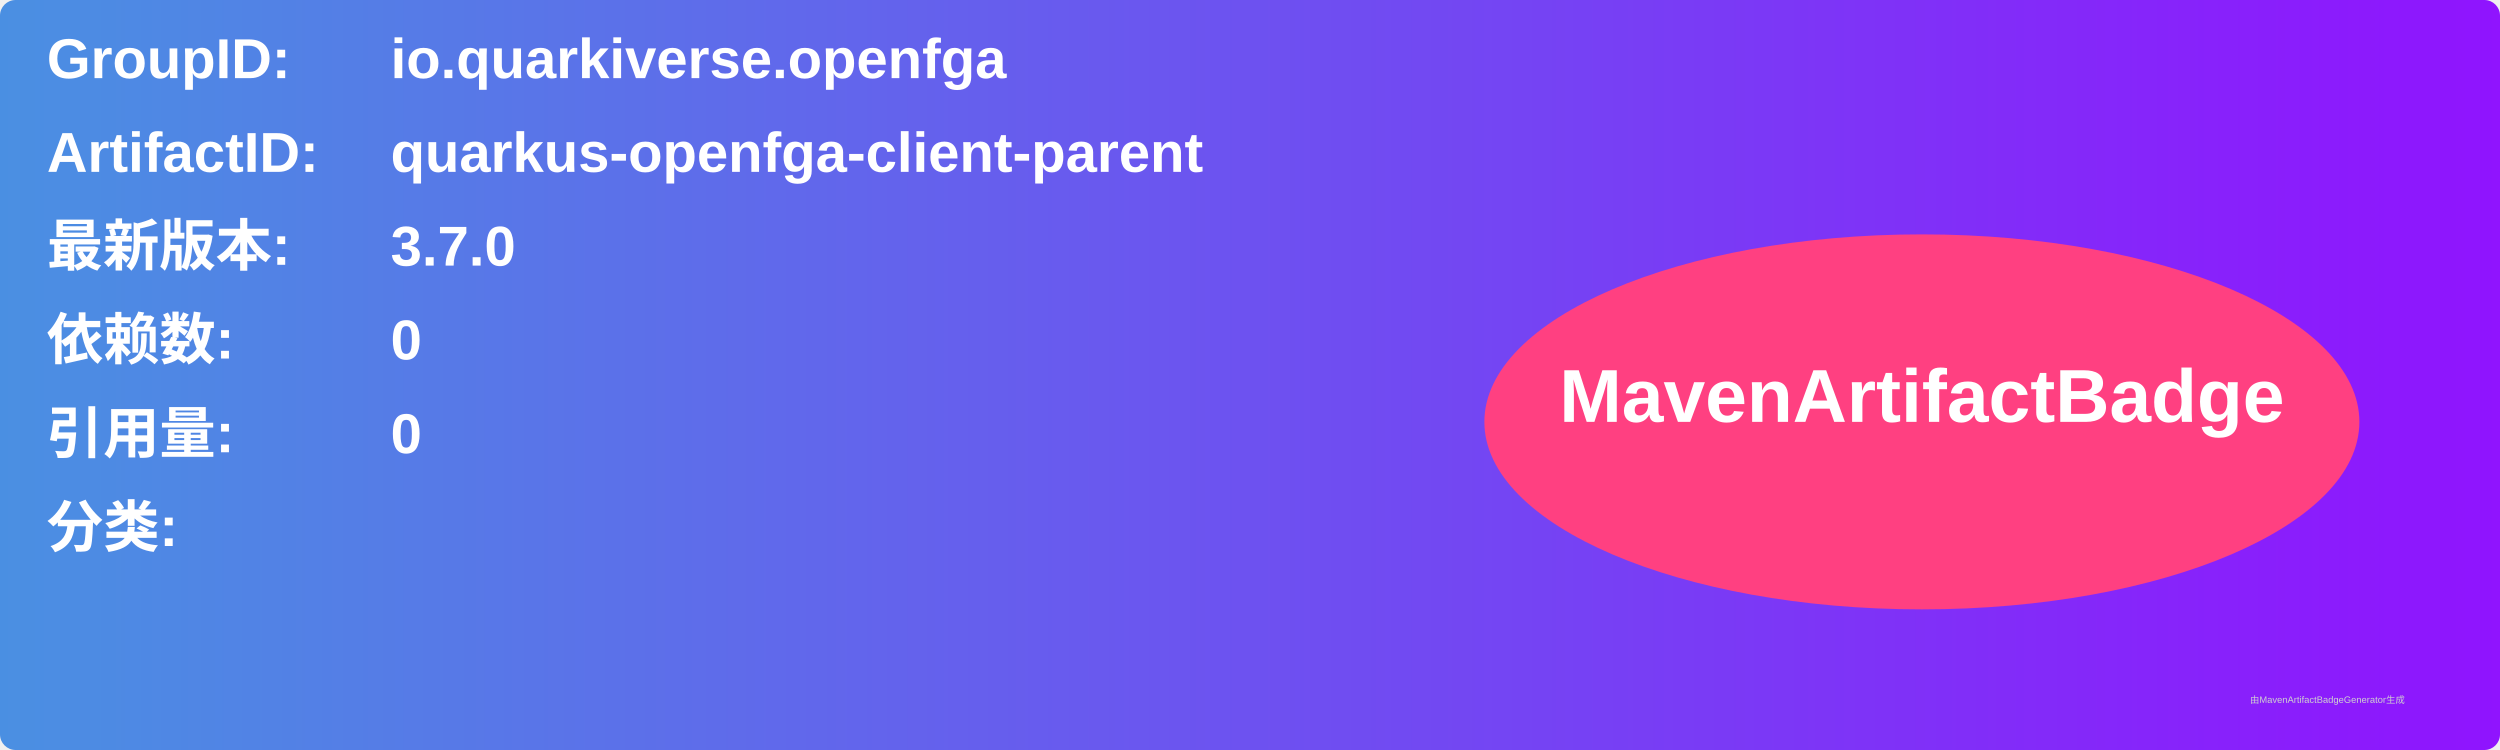
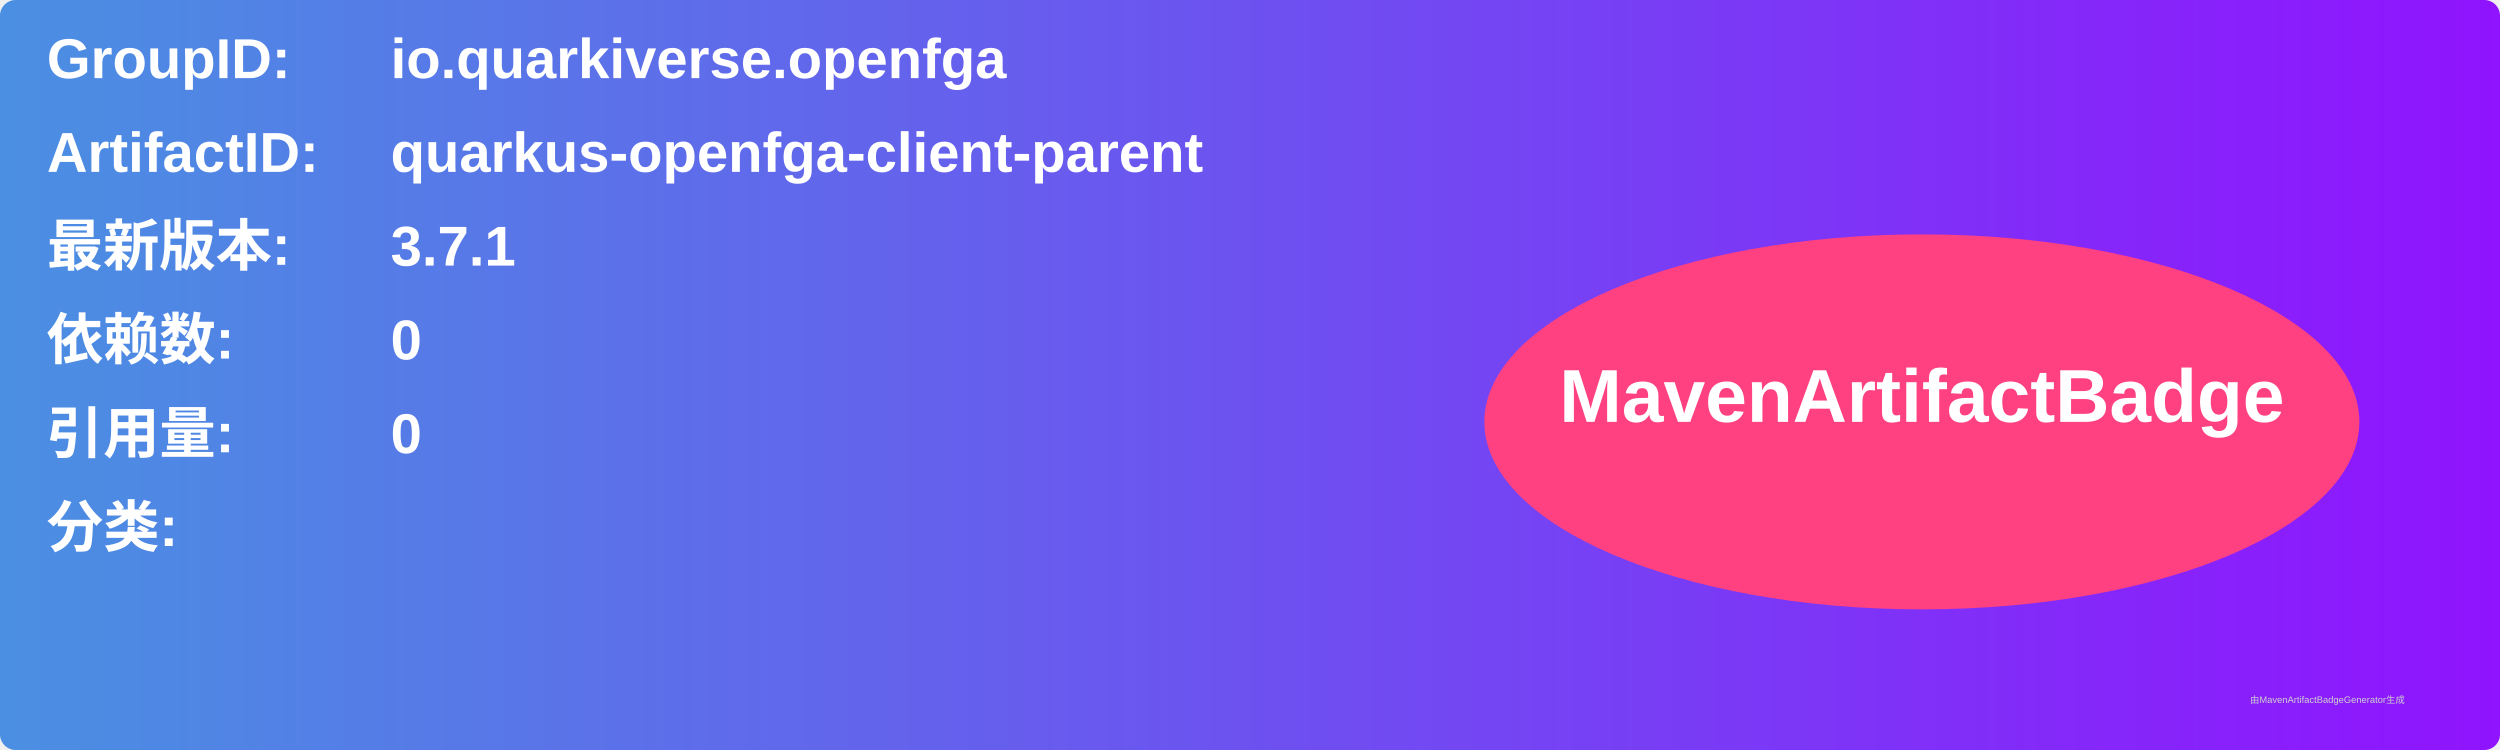
<svg xmlns="http://www.w3.org/2000/svg" width="800" height="240" viewBox="0 0 800 240">
  <linearGradient id="grad" x1="0%" y1="0%" x2="100%" y2="0%">
    <stop offset="0%" stop-color="#4a90e2" />
    <stop offset="100%" stop-color="#9013fe" />
  </linearGradient>
  <rect width="100%" height="100%" rx="5" ry="5" fill="url(#grad)" />
  <g transform="translate(15, 15)">
    <text x="0" y="10" font-family="Arial" font-size="18" fill="white" font-weight="bold" width="260">GroupID:</text>
    <text x="110" y="10" font-family="Arial" font-size="18" fill="white" font-weight="bold" width="460">io.quarkiverse.openfga</text>
    <text x="0" y="40" font-family="Arial" font-size="18" fill="white" font-weight="bold" width="260">ArtifactID:</text>
    <text x="110" y="40" font-family="Arial" font-size="18" fill="white" font-weight="bold" width="460">quarkus-openfga-client-parent</text>
    <text x="0" y="70" font-family="Arial" font-size="18" fill="white" font-weight="bold">最新版本:</text>
    <text x="110" y="70" font-family="Arial" font-size="18" fill="white" font-weight="bold">
-       <tspan font-weight="bold">3.7.0</tspan>
+       <tspan font-weight="bold">3.7.1</tspan>
    </text>
    <text x="0" y="100" font-family="Arial" font-size="18" fill="white" font-weight="bold">依赖数: </text>
    <text x="110" y="100" font-family="Arial" font-size="18" fill="white">
      <tspan font-weight="bold">0</tspan>
    </text>
    <text x="0" y="130" font-family="Arial" font-size="18" fill="white" font-weight="bold">引用量: </text>
    <text x="110" y="130" font-family="Arial" font-size="18" fill="white">
      <tspan font-weight="bold">0</tspan>
    </text>
    <text x="0" y="160" font-family="Arial" font-size="18" fill="white" font-weight="bold">分类:</text>
    <text x="10" y="190" font-family="Arial" font-size="10" fill="white">
      <tspan font-weight="bold" />
    </text>
    <ellipse cx="600" cy="120" rx="140" ry="60" fill="#ff4081" />
    <text x="600" y="120" text-anchor="middle" font-family="Arial" font-size="24" fill="white" font-weight="bold">MavenArtifactBadge</text>
  </g>
  <text x="720" y="225" font-family="Arial" font-size="3" fill="#d0d0d0">由MavenArtifactBadgeGenerator生成</text>
</svg>
